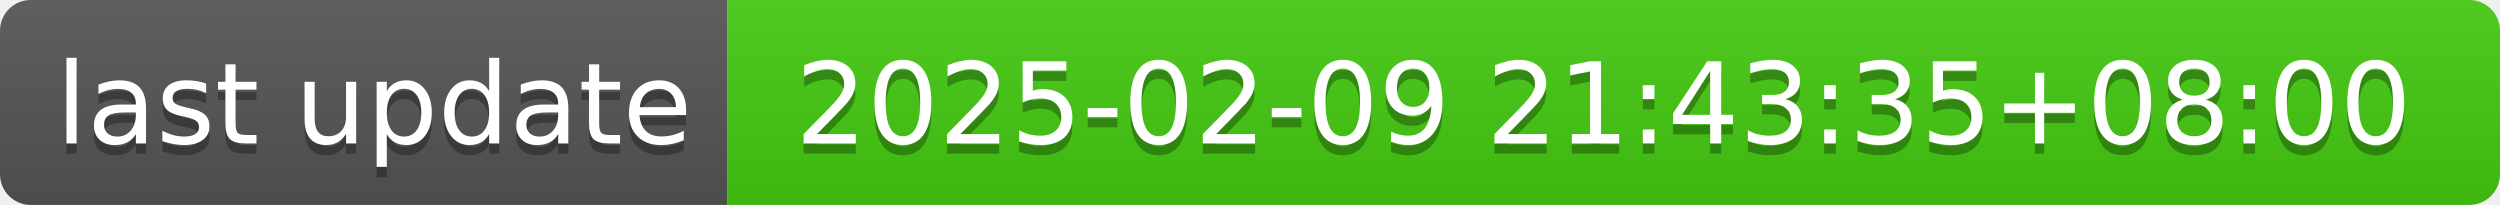
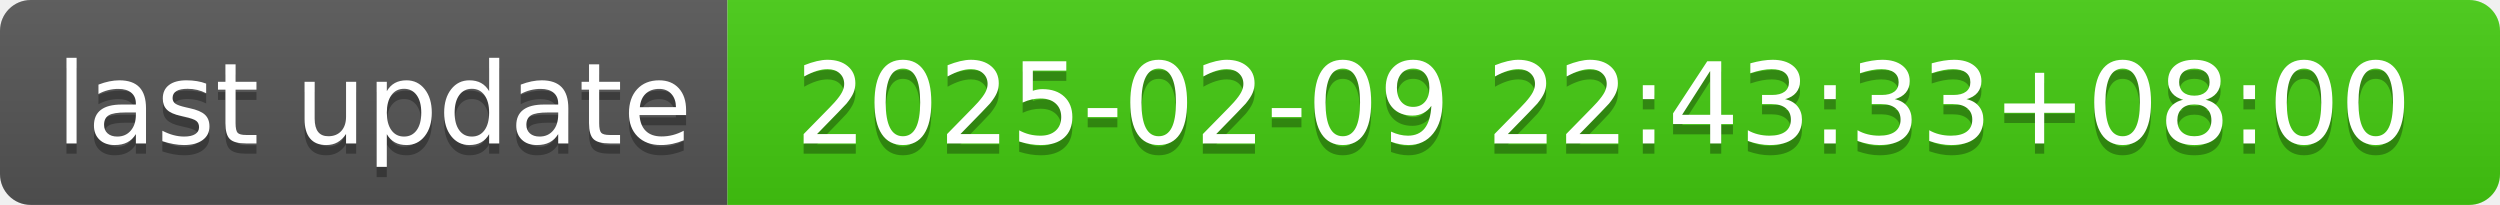
- <svg xmlns="http://www.w3.org/2000/svg" width="244" height="20" role="img" aria-label="last update: 2025-02-09 21:43:35+08:00">
+ <svg xmlns="http://www.w3.org/2000/svg" width="244" height="20" role="img" aria-label="last update: 2025-02-09 22:43:33+08:00">
  <linearGradient id="s" x2="0" y2="100%">
    <stop offset="0" stop-color="#bbb" stop-opacity=".1" />
    <stop offset="1" stop-opacity=".1" />
  </linearGradient>
  <clipPath id="r">
    <rect width="244" height="20" rx="3" fill="#fff" />
  </clipPath>
  <g clip-path="url(#r)">
    <rect width="71" height="20" fill="#555" />
    <rect x="71" width="173" height="20" fill="#4c1" />
    <rect width="244" height="20" fill="url(#s)" />
  </g>
  <g fill="#fff" text-anchor="middle" font-family="Verdana,Geneva,DejaVu Sans,sans-serif" text-rendering="geometricPrecision" font-size="110">
    <text aria-hidden="true" x="365" y="150" fill="#010101" fill-opacity=".3" transform="scale(.1)" textLength="610">last update</text>
    <text x="365" y="140" transform="scale(.1)" fill="#fff" textLength="610">last update</text>
-     <text aria-hidden="true" x="1565" y="150" fill="#010101" fill-opacity=".3" transform="scale(.1)" textLength="1630">2025-02-09 21:43:35+08:00</text>
-     <text x="1565" y="140" transform="scale(.1)" fill="#fff" textLength="1630">2025-02-09 21:43:35+08:00</text>
+     <text aria-hidden="true" x="1565" y="150" fill="#010101" fill-opacity=".3" transform="scale(.1)" textLength="1630">2025-02-09 22:43:33+08:00</text>
+     <text x="1565" y="140" transform="scale(.1)" fill="#fff" textLength="1630">2025-02-09 22:43:33+08:00</text>
  </g>
</svg>
